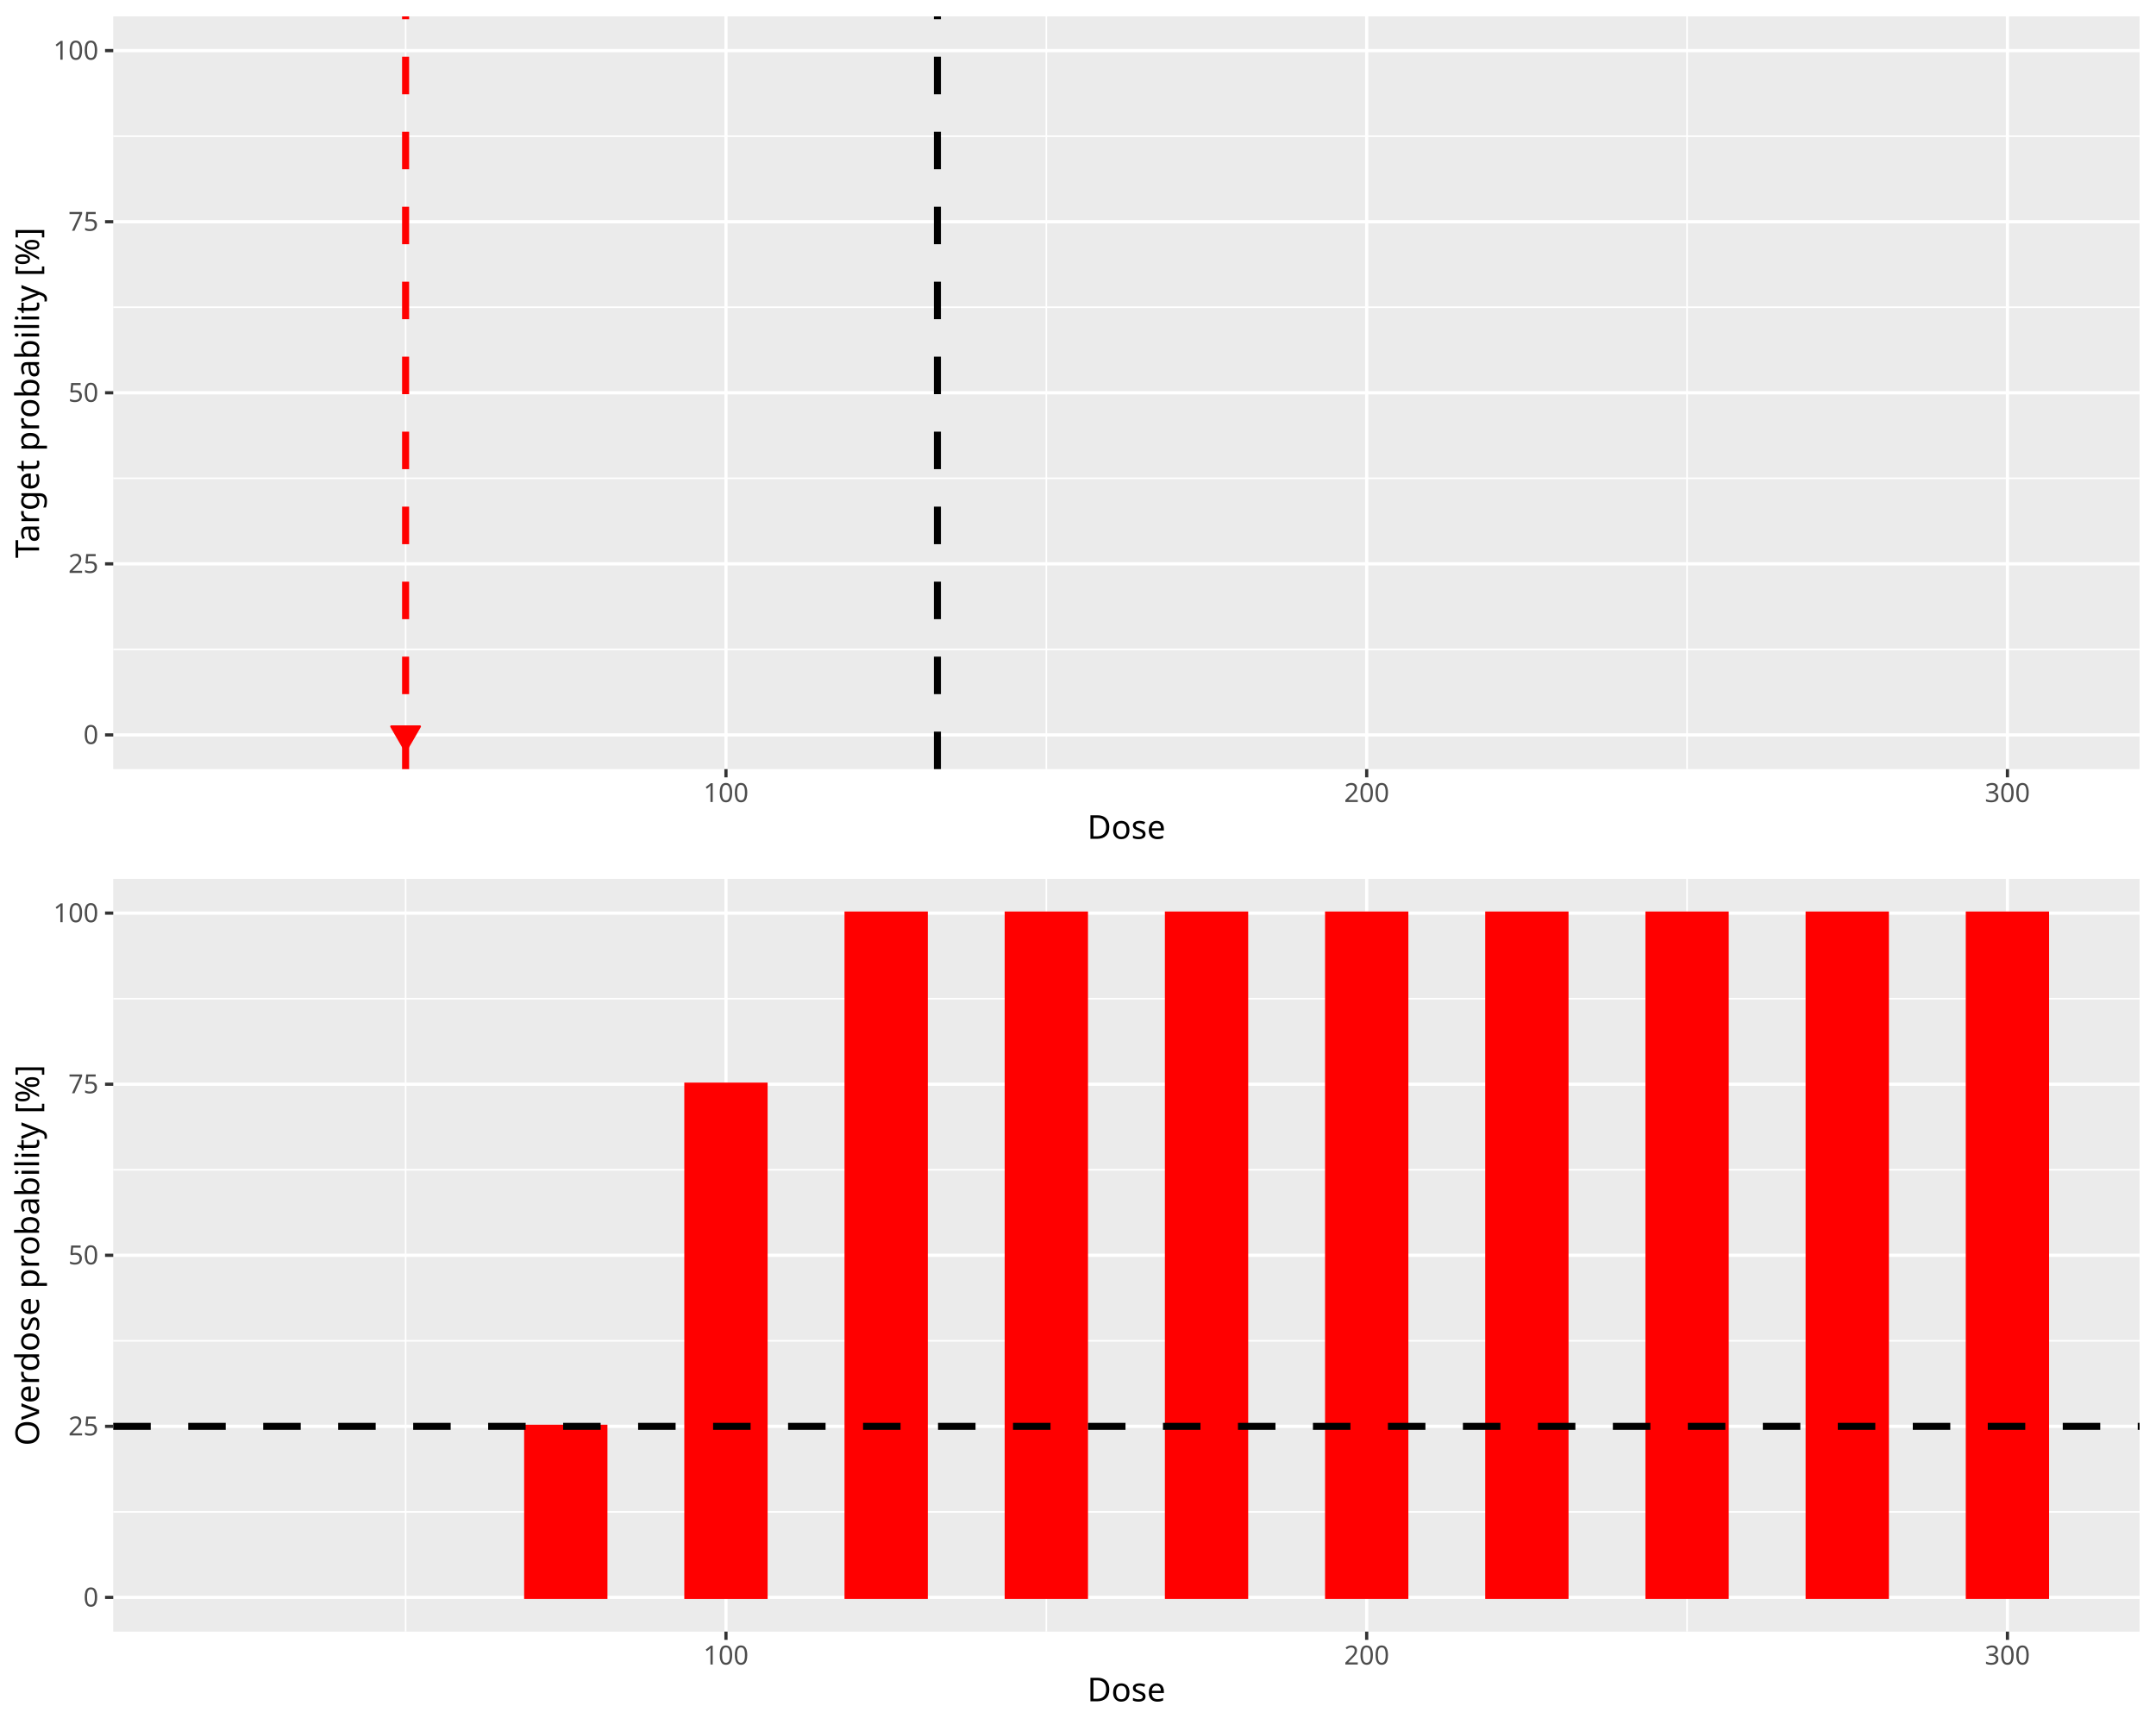
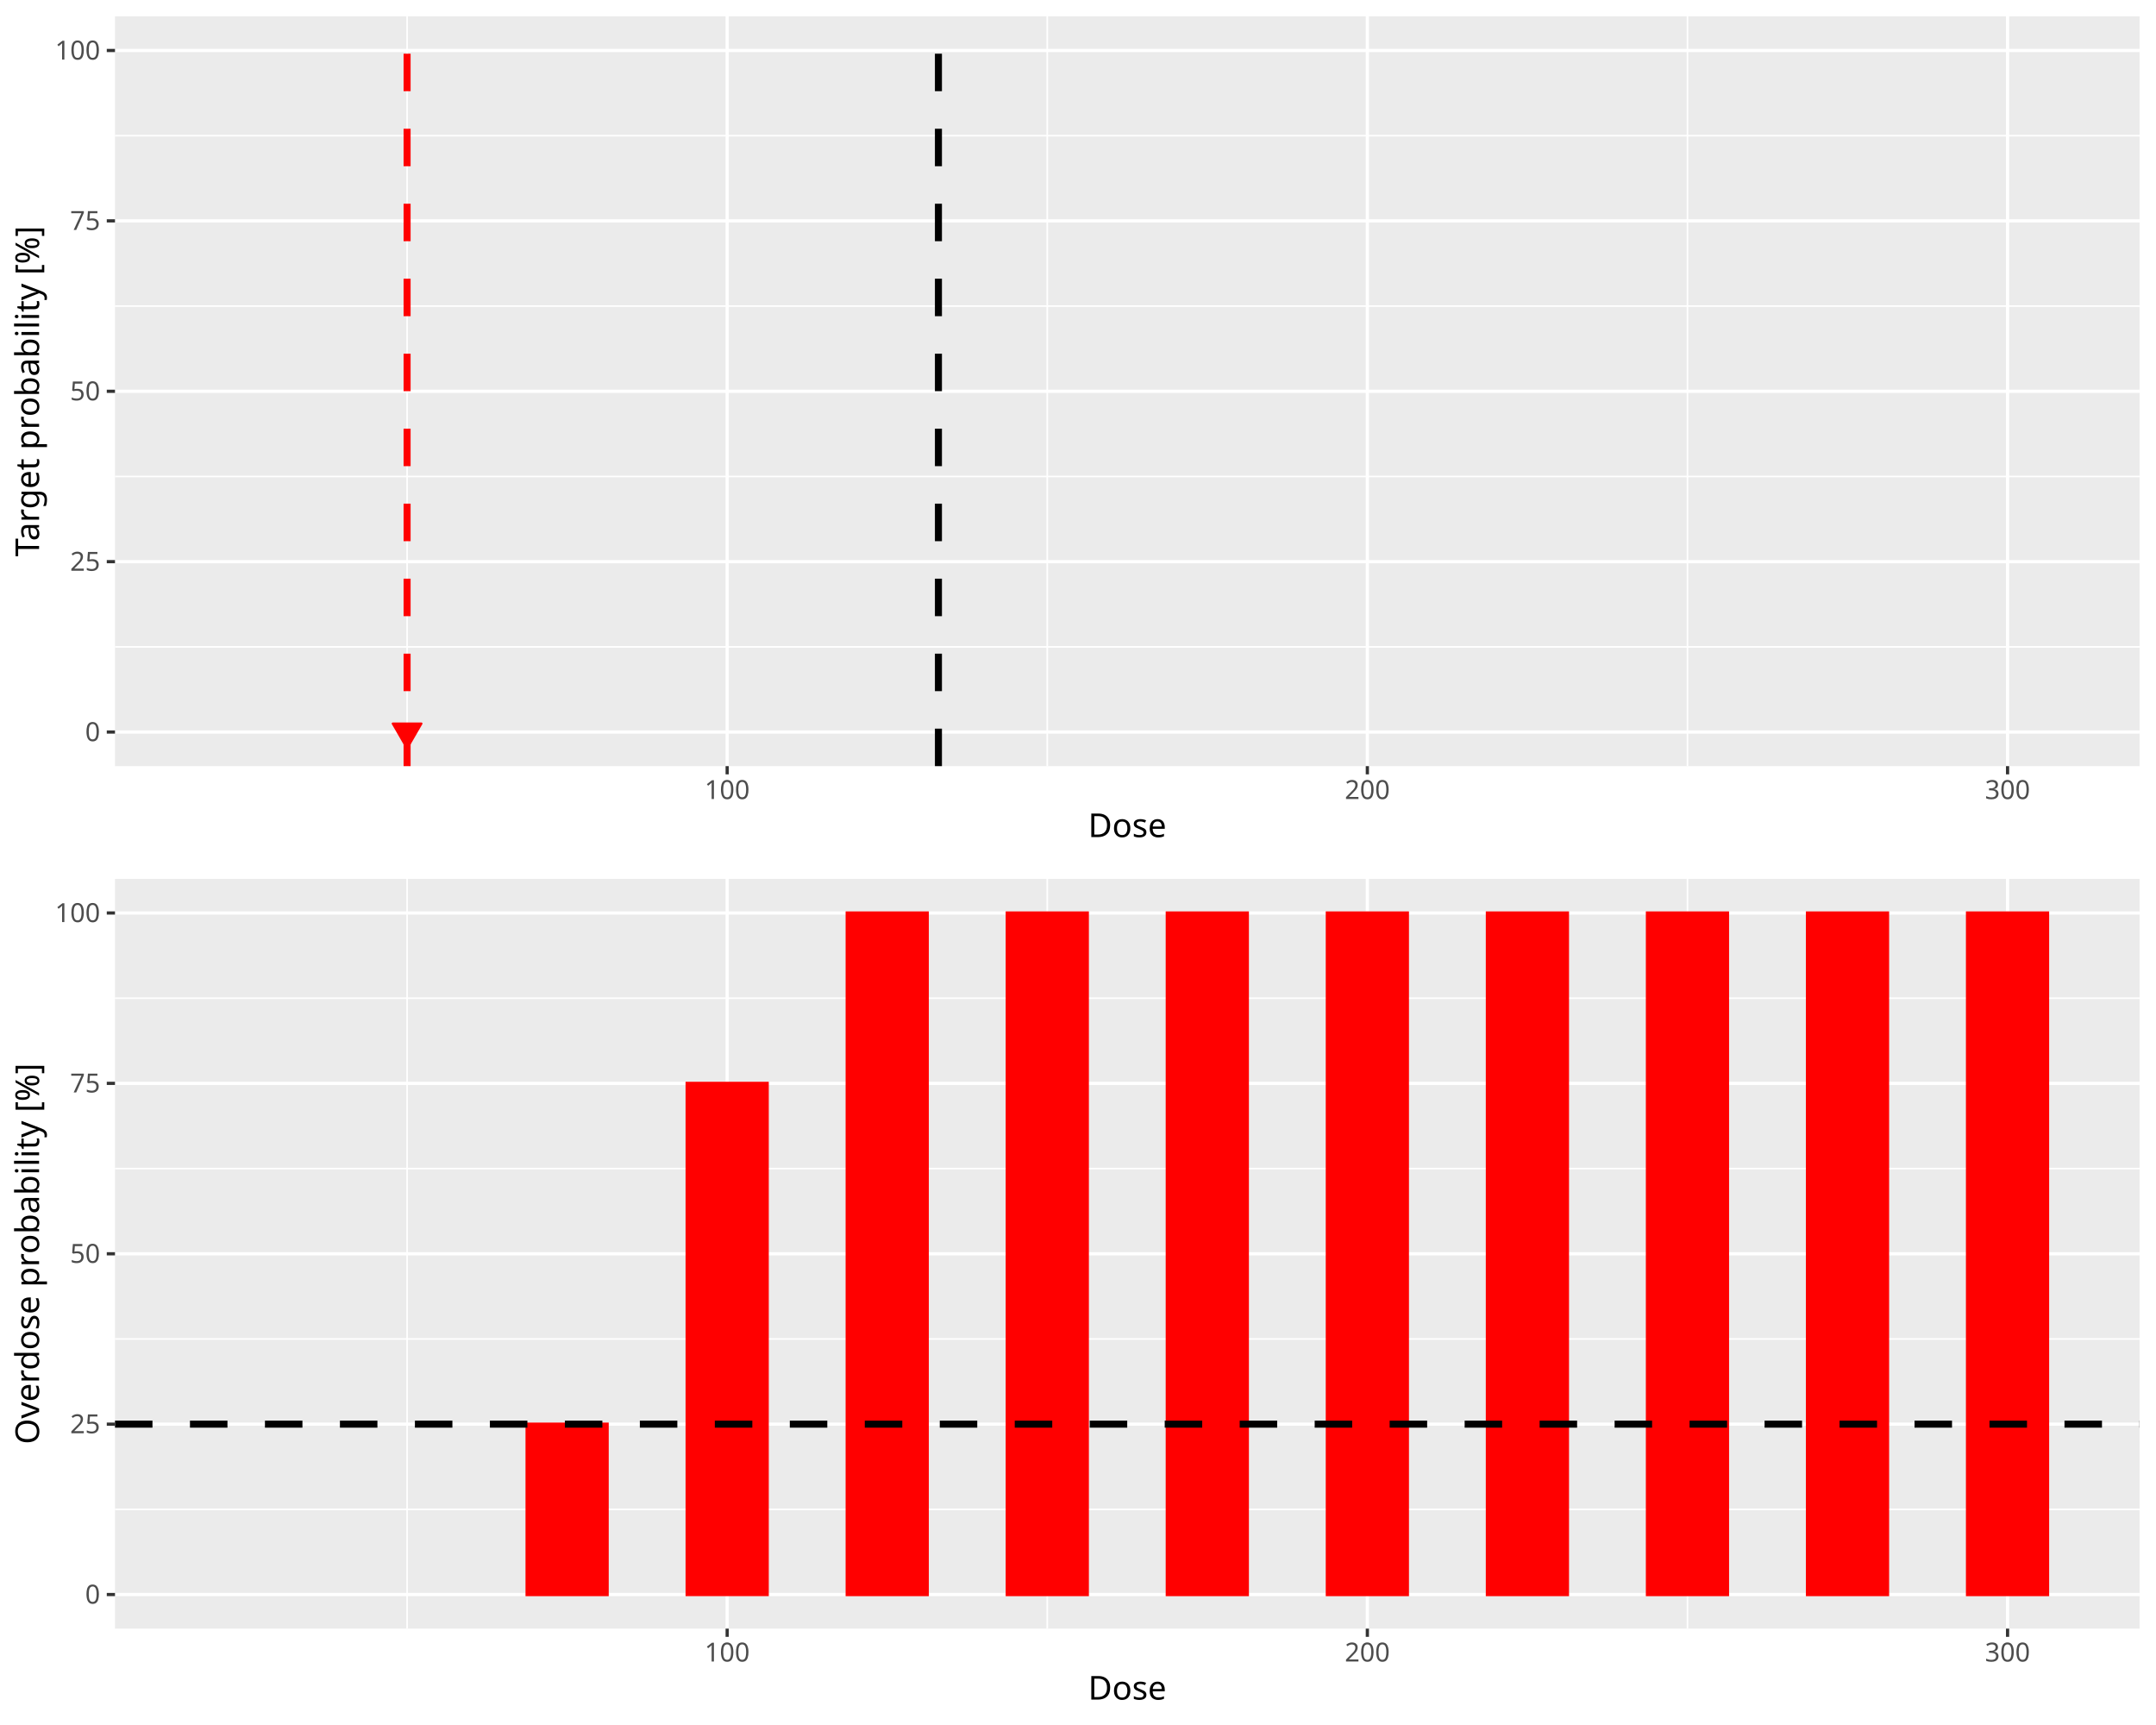
<svg xmlns="http://www.w3.org/2000/svg" class="svglite" data-engine-version="2.0" width="720.00pt" height="576.00pt" viewBox="0 0 720.00 576.00">
  <defs>
    <style type="text/css">
    .svglite line, .svglite polyline, .svglite polygon, .svglite path, .svglite rect, .svglite circle {
      fill: none;
      stroke: #000000;
      stroke-linecap: round;
      stroke-linejoin: round;
      stroke-miterlimit: 10.00;
    }
  </style>
  </defs>
  <rect width="100%" height="100%" style="stroke: none; fill: #FFFFFF;" />
  <defs>
    <clipPath id="cpMC4wMHw3MjAuMDB8MC4wMHw1NzYuMDA=">
      <rect x="0.00" y="0.00" width="720.00" height="576.00" />
    </clipPath>
  </defs>
  <g clip-path="url(#cpMC4wMHw3MjAuMDB8MC4wMHw1NzYuMDA=)">
</g>
  <defs>
    <clipPath id="cpMC4wMHw3MjAuMDB8MC4wMHwyODguMDA=">
      <rect x="0.00" y="0.00" width="720.00" height="288.00" />
    </clipPath>
  </defs>
  <g clip-path="url(#cpMC4wMHw3MjAuMDB8MC4wMHwyODguMDA=)">
-     <rect x="0.00" y="-0" width="720.00" height="288.00" style="stroke-width: 1.07; stroke: #FFFFFF; fill: #FFFFFF;" />
+     <rect x="0.00" y="0.00" width="720.00" height="288.00" style="stroke-width: 1.07; stroke: #FFFFFF; fill: #FFFFFF;" />
  </g>
  <g clip-path="url(#cpMC4wMHw3MjAuMDB8MC4wMHw1NzYuMDA=)">
</g>
  <defs>
-     <clipPath id="cpMzcuODJ8NzE0LjUyfDUuNDh8MjU2Ljgy">
-       <rect x="37.82" y="5.48" width="676.70" height="251.34" />
+     <clipPath id="cpMzguNDB8NzE0LjUyfDUuNDh8MjU1Ljgy">
+       <rect x="38.40" y="5.48" width="676.12" height="250.34" />
    </clipPath>
  </defs>
-   <g clip-path="url(#cpMzcuODJ8NzE0LjUyfDUuNDh8MjU2Ljgy)">
-     <rect x="37.82" y="5.48" width="676.70" height="251.34" style="stroke-width: 1.07; stroke: none; fill: #EBEBEB;" />
-     <polyline points="37.82,216.84 714.52,216.84 " style="stroke-width: 0.53; stroke: #FFFFFF; stroke-linecap: butt;" />
-     <polyline points="37.82,159.71 714.52,159.71 " style="stroke-width: 0.53; stroke: #FFFFFF; stroke-linecap: butt;" />
-     <polyline points="37.82,102.59 714.52,102.59 " style="stroke-width: 0.53; stroke: #FFFFFF; stroke-linecap: butt;" />
-     <polyline points="37.82,45.47 714.52,45.47 " style="stroke-width: 0.53; stroke: #FFFFFF; stroke-linecap: butt;" />
-     <polyline points="135.45,256.82 135.45,5.48 " style="stroke-width: 0.53; stroke: #FFFFFF; stroke-linecap: butt;" />
-     <polyline points="349.43,256.82 349.43,5.48 " style="stroke-width: 0.53; stroke: #FFFFFF; stroke-linecap: butt;" />
-     <polyline points="563.40,256.82 563.40,5.48 " style="stroke-width: 0.53; stroke: #FFFFFF; stroke-linecap: butt;" />
-     <polyline points="37.82,245.40 714.52,245.40 " style="stroke-width: 1.07; stroke: #FFFFFF; stroke-linecap: butt;" />
-     <polyline points="37.82,188.27 714.52,188.27 " style="stroke-width: 1.07; stroke: #FFFFFF; stroke-linecap: butt;" />
-     <polyline points="37.82,131.15 714.52,131.15 " style="stroke-width: 1.07; stroke: #FFFFFF; stroke-linecap: butt;" />
-     <polyline points="37.82,74.03 714.52,74.03 " style="stroke-width: 1.07; stroke: #FFFFFF; stroke-linecap: butt;" />
-     <polyline points="37.82,16.90 714.52,16.90 " style="stroke-width: 1.07; stroke: #FFFFFF; stroke-linecap: butt;" />
-     <polyline points="242.44,256.82 242.44,5.48 " style="stroke-width: 1.07; stroke: #FFFFFF; stroke-linecap: butt;" />
-     <polyline points="456.41,256.82 456.41,5.48 " style="stroke-width: 1.07; stroke: #FFFFFF; stroke-linecap: butt;" />
-     <polyline points="670.39,256.82 670.39,5.48 " style="stroke-width: 1.07; stroke: #FFFFFF; stroke-linecap: butt;" />
-     <rect x="68.58" y="245.40" width="26.75" height="0.00" style="stroke-width: 1.07; stroke: #006400; stroke-linecap: butt; stroke-linejoin: miter; fill: #006400;" />
-     <rect x="122.08" y="245.40" width="26.75" height="0.00" style="stroke-width: 1.07; stroke: #006400; stroke-linecap: butt; stroke-linejoin: miter; fill: #006400;" />
-     <rect x="175.57" y="245.40" width="26.75" height="0.00" style="stroke-width: 1.07; stroke: #006400; stroke-linecap: butt; stroke-linejoin: miter; fill: #006400;" />
-     <rect x="229.06" y="245.40" width="26.75" height="0.00" style="stroke-width: 1.07; stroke: #006400; stroke-linecap: butt; stroke-linejoin: miter; fill: #006400;" />
-     <rect x="282.56" y="245.40" width="26.75" height="0.00" style="stroke-width: 1.07; stroke: #006400; stroke-linecap: butt; stroke-linejoin: miter; fill: #006400;" />
-     <rect x="336.05" y="245.40" width="26.75" height="0.00" style="stroke-width: 1.07; stroke: #006400; stroke-linecap: butt; stroke-linejoin: miter; fill: #006400;" />
-     <rect x="389.55" y="245.40" width="26.75" height="0.00" style="stroke-width: 1.07; stroke: #006400; stroke-linecap: butt; stroke-linejoin: miter; fill: #006400;" />
-     <rect x="443.04" y="245.40" width="26.75" height="0.00" style="stroke-width: 1.07; stroke: #006400; stroke-linecap: butt; stroke-linejoin: miter; fill: #006400;" />
-     <rect x="496.53" y="245.40" width="26.75" height="0.00" style="stroke-width: 1.07; stroke: #006400; stroke-linecap: butt; stroke-linejoin: miter; fill: #006400;" />
-     <rect x="550.03" y="245.40" width="26.75" height="0.00" style="stroke-width: 1.07; stroke: #006400; stroke-linecap: butt; stroke-linejoin: miter; fill: #006400;" />
-     <rect x="603.52" y="245.40" width="26.75" height="0.00" style="stroke-width: 1.07; stroke: #006400; stroke-linecap: butt; stroke-linejoin: miter; fill: #006400;" />
-     <rect x="657.01" y="245.40" width="26.75" height="0.00" style="stroke-width: 1.07; stroke: #006400; stroke-linecap: butt; stroke-linejoin: miter; fill: #006400;" />
-     <line x1="313.05" y1="256.82" x2="313.05" y2="5.48" style="stroke-width: 2.35; stroke-dasharray: 12.52,12.52; stroke-linecap: butt;" />
-     <line x1="135.45" y1="256.82" x2="135.45" y2="5.48" style="stroke-width: 2.35; stroke: #FF0000; stroke-dasharray: 12.52,12.52; stroke-linecap: butt;" />
-     <polygon points="135.45,250.86 140.24,242.57 130.66,242.57 " style="stroke-width: 0.71; stroke: #FF0000; fill: #FF0000;" />
+   <g clip-path="url(#cpMzguNDB8NzE0LjUyfDUuNDh8MjU1Ljgy)">
+     <rect x="38.40" y="5.48" width="676.12" height="250.34" style="stroke-width: 1.07; stroke: none; fill: #EBEBEB;" />
+     <polyline points="38.40,216.00 714.52,216.00 " style="stroke-width: 0.53; stroke: #FFFFFF; stroke-linecap: butt;" />
+     <polyline points="38.40,159.10 714.52,159.10 " style="stroke-width: 0.53; stroke: #FFFFFF; stroke-linecap: butt;" />
+     <polyline points="38.40,102.20 714.52,102.20 " style="stroke-width: 0.53; stroke: #FFFFFF; stroke-linecap: butt;" />
+     <polyline points="38.40,45.31 714.52,45.31 " style="stroke-width: 0.53; stroke: #FFFFFF; stroke-linecap: butt;" />
+     <polyline points="135.95,255.82 135.95,5.48 " style="stroke-width: 0.53; stroke: #FFFFFF; stroke-linecap: butt;" />
+     <polyline points="349.74,255.82 349.74,5.48 " style="stroke-width: 0.53; stroke: #FFFFFF; stroke-linecap: butt;" />
+     <polyline points="563.53,255.82 563.53,5.48 " style="stroke-width: 0.53; stroke: #FFFFFF; stroke-linecap: butt;" />
+     <polyline points="38.40,244.44 714.52,244.44 " style="stroke-width: 1.07; stroke: #FFFFFF; stroke-linecap: butt;" />
+     <polyline points="38.40,187.55 714.52,187.55 " style="stroke-width: 1.07; stroke: #FFFFFF; stroke-linecap: butt;" />
+     <polyline points="38.40,130.65 714.52,130.65 " style="stroke-width: 1.07; stroke: #FFFFFF; stroke-linecap: butt;" />
+     <polyline points="38.40,73.75 714.52,73.75 " style="stroke-width: 1.07; stroke: #FFFFFF; stroke-linecap: butt;" />
+     <polyline points="38.40,16.86 714.52,16.86 " style="stroke-width: 1.07; stroke: #FFFFFF; stroke-linecap: butt;" />
+     <polyline points="242.84,255.82 242.84,5.48 " style="stroke-width: 1.07; stroke: #FFFFFF; stroke-linecap: butt;" />
+     <polyline points="456.63,255.82 456.63,5.48 " style="stroke-width: 1.07; stroke: #FFFFFF; stroke-linecap: butt;" />
+     <polyline points="670.43,255.82 670.43,5.48 " style="stroke-width: 1.07; stroke: #FFFFFF; stroke-linecap: butt;" />
+     <rect x="69.14" y="244.44" width="26.72" height="0.00" style="stroke-width: 1.07; stroke: #006400; stroke-linecap: butt; stroke-linejoin: miter; fill: #006400;" />
+     <rect x="122.59" y="244.44" width="26.72" height="0.00" style="stroke-width: 1.07; stroke: #006400; stroke-linecap: butt; stroke-linejoin: miter; fill: #006400;" />
+     <rect x="176.03" y="244.44" width="26.72" height="0.00" style="stroke-width: 1.07; stroke: #006400; stroke-linecap: butt; stroke-linejoin: miter; fill: #006400;" />
+     <rect x="229.48" y="244.44" width="26.72" height="0.00" style="stroke-width: 1.07; stroke: #006400; stroke-linecap: butt; stroke-linejoin: miter; fill: #006400;" />
+     <rect x="282.93" y="244.44" width="26.72" height="0.00" style="stroke-width: 1.07; stroke: #006400; stroke-linecap: butt; stroke-linejoin: miter; fill: #006400;" />
+     <rect x="336.38" y="244.44" width="26.72" height="0.00" style="stroke-width: 1.07; stroke: #006400; stroke-linecap: butt; stroke-linejoin: miter; fill: #006400;" />
+     <rect x="389.82" y="244.44" width="26.72" height="0.00" style="stroke-width: 1.07; stroke: #006400; stroke-linecap: butt; stroke-linejoin: miter; fill: #006400;" />
+     <rect x="443.27" y="244.44" width="26.72" height="0.00" style="stroke-width: 1.07; stroke: #006400; stroke-linecap: butt; stroke-linejoin: miter; fill: #006400;" />
+     <rect x="496.72" y="244.44" width="26.72" height="0.00" style="stroke-width: 1.07; stroke: #006400; stroke-linecap: butt; stroke-linejoin: miter; fill: #006400;" />
+     <rect x="550.17" y="244.44" width="26.72" height="0.00" style="stroke-width: 1.07; stroke: #006400; stroke-linecap: butt; stroke-linejoin: miter; fill: #006400;" />
+     <rect x="603.62" y="244.44" width="26.72" height="0.00" style="stroke-width: 1.07; stroke: #006400; stroke-linecap: butt; stroke-linejoin: miter; fill: #006400;" />
+     <rect x="657.06" y="244.44" width="26.72" height="0.00" style="stroke-width: 1.07; stroke: #006400; stroke-linecap: butt; stroke-linejoin: miter; fill: #006400;" />
+     <line x1="313.39" y1="255.82" x2="313.39" y2="5.48" style="stroke-width: 2.35; stroke-dasharray: 12.52,12.52; stroke-linecap: butt;" />
+     <line x1="135.95" y1="255.82" x2="135.95" y2="5.48" style="stroke-width: 2.35; stroke: #FF0000; stroke-dasharray: 12.52,12.52; stroke-linecap: butt;" />
+     <polygon points="135.95,249.90 140.74,241.61 131.16,241.61 " style="stroke-width: 0.71; stroke: #FF0000; fill: #FF0000;" />
  </g>
  <g clip-path="url(#cpMC4wMHw3MjAuMDB8MC4wMHw1NzYuMDA=)">
-     <text x="32.89" y="248.43" text-anchor="end" style="font-size: 8.80px; fill: #4D4D4D; font-family: sans;" textLength="4.89px" lengthAdjust="spacingAndGlyphs">0</text>
-     <text x="32.89" y="191.30" text-anchor="end" style="font-size: 8.80px; fill: #4D4D4D; font-family: sans;" textLength="9.79px" lengthAdjust="spacingAndGlyphs">25</text>
-     <text x="32.89" y="134.18" text-anchor="end" style="font-size: 8.80px; fill: #4D4D4D; font-family: sans;" textLength="9.79px" lengthAdjust="spacingAndGlyphs">50</text>
-     <text x="32.89" y="77.06" text-anchor="end" style="font-size: 8.80px; fill: #4D4D4D; font-family: sans;" textLength="9.79px" lengthAdjust="spacingAndGlyphs">75</text>
-     <text x="32.89" y="19.93" text-anchor="end" style="font-size: 8.80px; fill: #4D4D4D; font-family: sans;" textLength="14.68px" lengthAdjust="spacingAndGlyphs">100</text>
-     <polyline points="35.08,245.40 37.82,245.40 " style="stroke-width: 1.07; stroke: #333333; stroke-linecap: butt;" />
-     <polyline points="35.08,188.27 37.82,188.27 " style="stroke-width: 1.07; stroke: #333333; stroke-linecap: butt;" />
-     <polyline points="35.08,131.15 37.82,131.15 " style="stroke-width: 1.07; stroke: #333333; stroke-linecap: butt;" />
-     <polyline points="35.08,74.03 37.82,74.03 " style="stroke-width: 1.07; stroke: #333333; stroke-linecap: butt;" />
-     <polyline points="35.08,16.90 37.82,16.90 " style="stroke-width: 1.07; stroke: #333333; stroke-linecap: butt;" />
-     <polyline points="242.44,259.56 242.44,256.82 " style="stroke-width: 1.07; stroke: #333333; stroke-linecap: butt;" />
-     <polyline points="456.41,259.56 456.41,256.82 " style="stroke-width: 1.07; stroke: #333333; stroke-linecap: butt;" />
-     <polyline points="670.39,259.56 670.39,256.82 " style="stroke-width: 1.07; stroke: #333333; stroke-linecap: butt;" />
-     <text x="242.44" y="267.81" text-anchor="middle" style="font-size: 8.80px; fill: #4D4D4D; font-family: sans;" textLength="14.68px" lengthAdjust="spacingAndGlyphs">100</text>
-     <text x="456.41" y="267.81" text-anchor="middle" style="font-size: 8.80px; fill: #4D4D4D; font-family: sans;" textLength="14.68px" lengthAdjust="spacingAndGlyphs">200</text>
-     <text x="670.39" y="267.81" text-anchor="middle" style="font-size: 8.80px; fill: #4D4D4D; font-family: sans;" textLength="14.68px" lengthAdjust="spacingAndGlyphs">300</text>
-     <text x="376.17" y="280.10" text-anchor="middle" style="font-size: 11.00px; font-family: sans;" textLength="25.69px" lengthAdjust="spacingAndGlyphs">Dose</text>
-     <text transform="translate(13.05,131.15) rotate(-90)" text-anchor="middle" style="font-size: 11.00px; font-family: sans;" textLength="103.94px" lengthAdjust="spacingAndGlyphs">Target probability [%]</text>
+     <text x="33.47" y="247.47" text-anchor="end" style="font-size: 8.80px; fill: #4D4D4D; font-family: sans;" textLength="4.89px" lengthAdjust="spacingAndGlyphs">0</text>
+     <text x="33.47" y="190.58" text-anchor="end" style="font-size: 8.80px; fill: #4D4D4D; font-family: sans;" textLength="9.79px" lengthAdjust="spacingAndGlyphs">25</text>
+     <text x="33.47" y="133.68" text-anchor="end" style="font-size: 8.80px; fill: #4D4D4D; font-family: sans;" textLength="9.79px" lengthAdjust="spacingAndGlyphs">50</text>
+     <text x="33.47" y="76.78" text-anchor="end" style="font-size: 8.80px; fill: #4D4D4D; font-family: sans;" textLength="9.79px" lengthAdjust="spacingAndGlyphs">75</text>
+     <text x="33.47" y="19.89" text-anchor="end" style="font-size: 8.80px; fill: #4D4D4D; font-family: sans;" textLength="14.68px" lengthAdjust="spacingAndGlyphs">100</text>
+     <polyline points="35.66,244.44 38.40,244.44 " style="stroke-width: 1.07; stroke: #333333; stroke-linecap: butt;" />
+     <polyline points="35.66,187.55 38.40,187.55 " style="stroke-width: 1.07; stroke: #333333; stroke-linecap: butt;" />
+     <polyline points="35.66,130.65 38.40,130.65 " style="stroke-width: 1.07; stroke: #333333; stroke-linecap: butt;" />
+     <polyline points="35.66,73.75 38.40,73.75 " style="stroke-width: 1.07; stroke: #333333; stroke-linecap: butt;" />
+     <polyline points="35.66,16.86 38.40,16.86 " style="stroke-width: 1.07; stroke: #333333; stroke-linecap: butt;" />
+     <polyline points="242.84,258.56 242.84,255.82 " style="stroke-width: 1.07; stroke: #333333; stroke-linecap: butt;" />
+     <polyline points="456.63,258.56 456.63,255.82 " style="stroke-width: 1.07; stroke: #333333; stroke-linecap: butt;" />
+     <polyline points="670.43,258.56 670.43,255.82 " style="stroke-width: 1.07; stroke: #333333; stroke-linecap: butt;" />
+     <text x="242.84" y="266.81" text-anchor="middle" style="font-size: 8.80px; fill: #4D4D4D; font-family: sans;" textLength="14.68px" lengthAdjust="spacingAndGlyphs">100</text>
+     <text x="456.63" y="266.81" text-anchor="middle" style="font-size: 8.80px; fill: #4D4D4D; font-family: sans;" textLength="14.68px" lengthAdjust="spacingAndGlyphs">200</text>
+     <text x="670.43" y="266.81" text-anchor="middle" style="font-size: 8.80px; fill: #4D4D4D; font-family: sans;" textLength="14.68px" lengthAdjust="spacingAndGlyphs">300</text>
+     <text x="376.46" y="279.52" text-anchor="middle" style="font-size: 11.00px; font-family: sans;" textLength="25.69px" lengthAdjust="spacingAndGlyphs">Dose</text>
+     <text transform="translate(13.05,130.65) rotate(-90)" text-anchor="middle" style="font-size: 11.00px; font-family: sans;" textLength="103.94px" lengthAdjust="spacingAndGlyphs">Target probability [%]</text>
  </g>
  <defs>
    <clipPath id="cpMC4wMHw3MjAuMDB8Mjg4LjAwfDU3Ni4wMA==">
      <rect x="0.00" y="288.00" width="720.00" height="288.00" />
    </clipPath>
  </defs>
  <g clip-path="url(#cpMC4wMHw3MjAuMDB8Mjg4LjAwfDU3Ni4wMA==)">
    <rect x="0.00" y="288.00" width="720.00" height="288.00" style="stroke-width: 1.07; stroke: #FFFFFF; fill: #FFFFFF;" />
  </g>
  <g clip-path="url(#cpMC4wMHw3MjAuMDB8MC4wMHw1NzYuMDA=)">
</g>
  <defs>
-     <clipPath id="cpMzcuODJ8NzE0LjUyfDI5My40OHw1NDQuODI=">
-       <rect x="37.82" y="293.48" width="676.70" height="251.34" />
+     <clipPath id="cpMzguNDB8NzE0LjUyfDI5My40OHw1NDMuODI=">
+       <rect x="38.40" y="293.48" width="676.12" height="250.34" />
    </clipPath>
  </defs>
-   <g clip-path="url(#cpMzcuODJ8NzE0LjUyfDI5My40OHw1NDQuODI=)">
-     <rect x="37.82" y="293.48" width="676.70" height="251.34" style="stroke-width: 1.07; stroke: none; fill: #EBEBEB;" />
-     <polyline points="37.82,504.84 714.52,504.84 " style="stroke-width: 0.53; stroke: #FFFFFF; stroke-linecap: butt;" />
-     <polyline points="37.82,447.71 714.52,447.71 " style="stroke-width: 0.53; stroke: #FFFFFF; stroke-linecap: butt;" />
-     <polyline points="37.82,390.59 714.52,390.59 " style="stroke-width: 0.53; stroke: #FFFFFF; stroke-linecap: butt;" />
-     <polyline points="37.82,333.47 714.52,333.47 " style="stroke-width: 0.53; stroke: #FFFFFF; stroke-linecap: butt;" />
-     <polyline points="135.45,544.82 135.45,293.48 " style="stroke-width: 0.53; stroke: #FFFFFF; stroke-linecap: butt;" />
-     <polyline points="349.43,544.82 349.43,293.48 " style="stroke-width: 0.53; stroke: #FFFFFF; stroke-linecap: butt;" />
-     <polyline points="563.40,544.82 563.40,293.48 " style="stroke-width: 0.53; stroke: #FFFFFF; stroke-linecap: butt;" />
-     <polyline points="37.82,533.40 714.52,533.40 " style="stroke-width: 1.07; stroke: #FFFFFF; stroke-linecap: butt;" />
-     <polyline points="37.82,476.27 714.52,476.27 " style="stroke-width: 1.07; stroke: #FFFFFF; stroke-linecap: butt;" />
-     <polyline points="37.82,419.15 714.52,419.15 " style="stroke-width: 1.07; stroke: #FFFFFF; stroke-linecap: butt;" />
-     <polyline points="37.82,362.03 714.52,362.03 " style="stroke-width: 1.07; stroke: #FFFFFF; stroke-linecap: butt;" />
-     <polyline points="37.82,304.90 714.52,304.90 " style="stroke-width: 1.07; stroke: #FFFFFF; stroke-linecap: butt;" />
-     <polyline points="242.44,544.82 242.44,293.48 " style="stroke-width: 1.07; stroke: #FFFFFF; stroke-linecap: butt;" />
-     <polyline points="456.41,544.82 456.41,293.48 " style="stroke-width: 1.07; stroke: #FFFFFF; stroke-linecap: butt;" />
-     <polyline points="670.39,544.82 670.39,293.48 " style="stroke-width: 1.07; stroke: #FFFFFF; stroke-linecap: butt;" />
-     <rect x="68.58" y="533.40" width="26.75" height="0.00" style="stroke-width: 1.07; stroke: #FF0000; stroke-linecap: butt; stroke-linejoin: miter; fill: #FF0000;" />
-     <rect x="122.08" y="533.40" width="26.75" height="0.00" style="stroke-width: 1.07; stroke: #FF0000; stroke-linecap: butt; stroke-linejoin: miter; fill: #FF0000;" />
-     <rect x="175.57" y="476.27" width="26.75" height="57.12" style="stroke-width: 1.07; stroke: #FF0000; stroke-linecap: butt; stroke-linejoin: miter; fill: #FF0000;" />
-     <rect x="229.06" y="362.03" width="26.75" height="171.37" style="stroke-width: 1.07; stroke: #FF0000; stroke-linecap: butt; stroke-linejoin: miter; fill: #FF0000;" />
-     <rect x="282.56" y="304.90" width="26.75" height="228.49" style="stroke-width: 1.07; stroke: #FF0000; stroke-linecap: butt; stroke-linejoin: miter; fill: #FF0000;" />
-     <rect x="336.05" y="304.90" width="26.75" height="228.49" style="stroke-width: 1.07; stroke: #FF0000; stroke-linecap: butt; stroke-linejoin: miter; fill: #FF0000;" />
-     <rect x="389.55" y="304.90" width="26.75" height="228.49" style="stroke-width: 1.07; stroke: #FF0000; stroke-linecap: butt; stroke-linejoin: miter; fill: #FF0000;" />
-     <rect x="443.04" y="304.90" width="26.75" height="228.49" style="stroke-width: 1.07; stroke: #FF0000; stroke-linecap: butt; stroke-linejoin: miter; fill: #FF0000;" />
-     <rect x="496.53" y="304.90" width="26.75" height="228.49" style="stroke-width: 1.07; stroke: #FF0000; stroke-linecap: butt; stroke-linejoin: miter; fill: #FF0000;" />
-     <rect x="550.03" y="304.90" width="26.75" height="228.49" style="stroke-width: 1.07; stroke: #FF0000; stroke-linecap: butt; stroke-linejoin: miter; fill: #FF0000;" />
-     <rect x="603.52" y="304.90" width="26.75" height="228.49" style="stroke-width: 1.07; stroke: #FF0000; stroke-linecap: butt; stroke-linejoin: miter; fill: #FF0000;" />
-     <rect x="657.01" y="304.90" width="26.75" height="228.49" style="stroke-width: 1.07; stroke: #FF0000; stroke-linecap: butt; stroke-linejoin: miter; fill: #FF0000;" />
-     <line x1="37.82" y1="476.27" x2="714.52" y2="476.27" style="stroke-width: 2.35; stroke-dasharray: 12.52,12.52; stroke-linecap: butt;" />
+   <g clip-path="url(#cpMzguNDB8NzE0LjUyfDI5My40OHw1NDMuODI=)">
+     <rect x="38.40" y="293.48" width="676.12" height="250.34" style="stroke-width: 1.07; stroke: none; fill: #EBEBEB;" />
+     <polyline points="38.40,504.00 714.52,504.00 " style="stroke-width: 0.53; stroke: #FFFFFF; stroke-linecap: butt;" />
+     <polyline points="38.40,447.10 714.52,447.10 " style="stroke-width: 0.53; stroke: #FFFFFF; stroke-linecap: butt;" />
+     <polyline points="38.40,390.20 714.52,390.20 " style="stroke-width: 0.53; stroke: #FFFFFF; stroke-linecap: butt;" />
+     <polyline points="38.40,333.31 714.52,333.31 " style="stroke-width: 0.53; stroke: #FFFFFF; stroke-linecap: butt;" />
+     <polyline points="135.95,543.82 135.95,293.48 " style="stroke-width: 0.53; stroke: #FFFFFF; stroke-linecap: butt;" />
+     <polyline points="349.74,543.82 349.74,293.48 " style="stroke-width: 0.53; stroke: #FFFFFF; stroke-linecap: butt;" />
+     <polyline points="563.53,543.82 563.53,293.48 " style="stroke-width: 0.53; stroke: #FFFFFF; stroke-linecap: butt;" />
+     <polyline points="38.40,532.44 714.52,532.44 " style="stroke-width: 1.07; stroke: #FFFFFF; stroke-linecap: butt;" />
+     <polyline points="38.40,475.55 714.52,475.55 " style="stroke-width: 1.07; stroke: #FFFFFF; stroke-linecap: butt;" />
+     <polyline points="38.40,418.65 714.52,418.65 " style="stroke-width: 1.07; stroke: #FFFFFF; stroke-linecap: butt;" />
+     <polyline points="38.40,361.75 714.52,361.75 " style="stroke-width: 1.07; stroke: #FFFFFF; stroke-linecap: butt;" />
+     <polyline points="38.40,304.86 714.52,304.86 " style="stroke-width: 1.07; stroke: #FFFFFF; stroke-linecap: butt;" />
+     <polyline points="242.84,543.82 242.84,293.48 " style="stroke-width: 1.07; stroke: #FFFFFF; stroke-linecap: butt;" />
+     <polyline points="456.63,543.82 456.63,293.48 " style="stroke-width: 1.07; stroke: #FFFFFF; stroke-linecap: butt;" />
+     <polyline points="670.43,543.82 670.43,293.48 " style="stroke-width: 1.07; stroke: #FFFFFF; stroke-linecap: butt;" />
+     <rect x="69.14" y="532.44" width="26.72" height="0.00" style="stroke-width: 1.07; stroke: #FF0000; stroke-linecap: butt; stroke-linejoin: miter; fill: #FF0000;" />
+     <rect x="122.59" y="532.44" width="26.72" height="0.00" style="stroke-width: 1.07; stroke: #FF0000; stroke-linecap: butt; stroke-linejoin: miter; fill: #FF0000;" />
+     <rect x="176.03" y="475.55" width="26.72" height="56.90" style="stroke-width: 1.07; stroke: #FF0000; stroke-linecap: butt; stroke-linejoin: miter; fill: #FF0000;" />
+     <rect x="229.48" y="361.75" width="26.72" height="170.69" style="stroke-width: 1.07; stroke: #FF0000; stroke-linecap: butt; stroke-linejoin: miter; fill: #FF0000;" />
+     <rect x="282.93" y="304.86" width="26.72" height="227.59" style="stroke-width: 1.07; stroke: #FF0000; stroke-linecap: butt; stroke-linejoin: miter; fill: #FF0000;" />
+     <rect x="336.38" y="304.86" width="26.72" height="227.59" style="stroke-width: 1.07; stroke: #FF0000; stroke-linecap: butt; stroke-linejoin: miter; fill: #FF0000;" />
+     <rect x="389.82" y="304.86" width="26.72" height="227.59" style="stroke-width: 1.07; stroke: #FF0000; stroke-linecap: butt; stroke-linejoin: miter; fill: #FF0000;" />
+     <rect x="443.27" y="304.86" width="26.72" height="227.59" style="stroke-width: 1.07; stroke: #FF0000; stroke-linecap: butt; stroke-linejoin: miter; fill: #FF0000;" />
+     <rect x="496.72" y="304.86" width="26.72" height="227.59" style="stroke-width: 1.07; stroke: #FF0000; stroke-linecap: butt; stroke-linejoin: miter; fill: #FF0000;" />
+     <rect x="550.17" y="304.86" width="26.72" height="227.59" style="stroke-width: 1.07; stroke: #FF0000; stroke-linecap: butt; stroke-linejoin: miter; fill: #FF0000;" />
+     <rect x="603.62" y="304.86" width="26.72" height="227.59" style="stroke-width: 1.07; stroke: #FF0000; stroke-linecap: butt; stroke-linejoin: miter; fill: #FF0000;" />
+     <rect x="657.06" y="304.86" width="26.72" height="227.59" style="stroke-width: 1.07; stroke: #FF0000; stroke-linecap: butt; stroke-linejoin: miter; fill: #FF0000;" />
+     <line x1="38.40" y1="475.55" x2="714.52" y2="475.55" style="stroke-width: 2.35; stroke-dasharray: 12.52,12.52; stroke-linecap: butt;" />
  </g>
  <g clip-path="url(#cpMC4wMHw3MjAuMDB8MC4wMHw1NzYuMDA=)">
-     <text x="32.89" y="536.43" text-anchor="end" style="font-size: 8.80px; fill: #4D4D4D; font-family: sans;" textLength="4.89px" lengthAdjust="spacingAndGlyphs">0</text>
-     <text x="32.89" y="479.30" text-anchor="end" style="font-size: 8.80px; fill: #4D4D4D; font-family: sans;" textLength="9.79px" lengthAdjust="spacingAndGlyphs">25</text>
-     <text x="32.89" y="422.18" text-anchor="end" style="font-size: 8.80px; fill: #4D4D4D; font-family: sans;" textLength="9.79px" lengthAdjust="spacingAndGlyphs">50</text>
-     <text x="32.89" y="365.06" text-anchor="end" style="font-size: 8.80px; fill: #4D4D4D; font-family: sans;" textLength="9.79px" lengthAdjust="spacingAndGlyphs">75</text>
-     <text x="32.89" y="307.93" text-anchor="end" style="font-size: 8.80px; fill: #4D4D4D; font-family: sans;" textLength="14.68px" lengthAdjust="spacingAndGlyphs">100</text>
-     <polyline points="35.08,533.40 37.82,533.40 " style="stroke-width: 1.07; stroke: #333333; stroke-linecap: butt;" />
-     <polyline points="35.08,476.27 37.82,476.27 " style="stroke-width: 1.07; stroke: #333333; stroke-linecap: butt;" />
-     <polyline points="35.08,419.15 37.82,419.15 " style="stroke-width: 1.07; stroke: #333333; stroke-linecap: butt;" />
-     <polyline points="35.08,362.03 37.82,362.03 " style="stroke-width: 1.07; stroke: #333333; stroke-linecap: butt;" />
-     <polyline points="35.08,304.90 37.82,304.90 " style="stroke-width: 1.07; stroke: #333333; stroke-linecap: butt;" />
-     <polyline points="242.44,547.56 242.44,544.82 " style="stroke-width: 1.07; stroke: #333333; stroke-linecap: butt;" />
-     <polyline points="456.41,547.56 456.41,544.82 " style="stroke-width: 1.07; stroke: #333333; stroke-linecap: butt;" />
-     <polyline points="670.39,547.56 670.39,544.82 " style="stroke-width: 1.07; stroke: #333333; stroke-linecap: butt;" />
-     <text x="242.44" y="555.81" text-anchor="middle" style="font-size: 8.80px; fill: #4D4D4D; font-family: sans;" textLength="14.68px" lengthAdjust="spacingAndGlyphs">100</text>
-     <text x="456.41" y="555.81" text-anchor="middle" style="font-size: 8.80px; fill: #4D4D4D; font-family: sans;" textLength="14.68px" lengthAdjust="spacingAndGlyphs">200</text>
-     <text x="670.39" y="555.81" text-anchor="middle" style="font-size: 8.80px; fill: #4D4D4D; font-family: sans;" textLength="14.68px" lengthAdjust="spacingAndGlyphs">300</text>
-     <text x="376.17" y="568.10" text-anchor="middle" style="font-size: 11.00px; font-family: sans;" textLength="25.69px" lengthAdjust="spacingAndGlyphs">Dose</text>
-     <text transform="translate(13.05,419.15) rotate(-90)" text-anchor="middle" style="font-size: 11.00px; font-family: sans;" textLength="119.85px" lengthAdjust="spacingAndGlyphs">Overdose probability [%]</text>
+     <text x="33.47" y="535.47" text-anchor="end" style="font-size: 8.80px; fill: #4D4D4D; font-family: sans;" textLength="4.89px" lengthAdjust="spacingAndGlyphs">0</text>
+     <text x="33.47" y="478.58" text-anchor="end" style="font-size: 8.80px; fill: #4D4D4D; font-family: sans;" textLength="9.79px" lengthAdjust="spacingAndGlyphs">25</text>
+     <text x="33.47" y="421.68" text-anchor="end" style="font-size: 8.80px; fill: #4D4D4D; font-family: sans;" textLength="9.79px" lengthAdjust="spacingAndGlyphs">50</text>
+     <text x="33.47" y="364.78" text-anchor="end" style="font-size: 8.80px; fill: #4D4D4D; font-family: sans;" textLength="9.79px" lengthAdjust="spacingAndGlyphs">75</text>
+     <text x="33.47" y="307.89" text-anchor="end" style="font-size: 8.80px; fill: #4D4D4D; font-family: sans;" textLength="14.68px" lengthAdjust="spacingAndGlyphs">100</text>
+     <polyline points="35.66,532.44 38.40,532.44 " style="stroke-width: 1.07; stroke: #333333; stroke-linecap: butt;" />
+     <polyline points="35.66,475.55 38.40,475.55 " style="stroke-width: 1.07; stroke: #333333; stroke-linecap: butt;" />
+     <polyline points="35.66,418.65 38.40,418.65 " style="stroke-width: 1.07; stroke: #333333; stroke-linecap: butt;" />
+     <polyline points="35.66,361.75 38.40,361.75 " style="stroke-width: 1.07; stroke: #333333; stroke-linecap: butt;" />
+     <polyline points="35.66,304.86 38.40,304.86 " style="stroke-width: 1.07; stroke: #333333; stroke-linecap: butt;" />
+     <polyline points="242.84,546.56 242.84,543.82 " style="stroke-width: 1.07; stroke: #333333; stroke-linecap: butt;" />
+     <polyline points="456.63,546.56 456.63,543.82 " style="stroke-width: 1.07; stroke: #333333; stroke-linecap: butt;" />
+     <polyline points="670.43,546.56 670.43,543.82 " style="stroke-width: 1.07; stroke: #333333; stroke-linecap: butt;" />
+     <text x="242.84" y="554.81" text-anchor="middle" style="font-size: 8.80px; fill: #4D4D4D; font-family: sans;" textLength="14.68px" lengthAdjust="spacingAndGlyphs">100</text>
+     <text x="456.63" y="554.81" text-anchor="middle" style="font-size: 8.80px; fill: #4D4D4D; font-family: sans;" textLength="14.68px" lengthAdjust="spacingAndGlyphs">200</text>
+     <text x="670.43" y="554.81" text-anchor="middle" style="font-size: 8.80px; fill: #4D4D4D; font-family: sans;" textLength="14.68px" lengthAdjust="spacingAndGlyphs">300</text>
+     <text x="376.46" y="567.52" text-anchor="middle" style="font-size: 11.00px; font-family: sans;" textLength="25.69px" lengthAdjust="spacingAndGlyphs">Dose</text>
+     <text transform="translate(13.05,418.65) rotate(-90)" text-anchor="middle" style="font-size: 11.00px; font-family: sans;" textLength="119.85px" lengthAdjust="spacingAndGlyphs">Overdose probability [%]</text>
  </g>
</svg>
